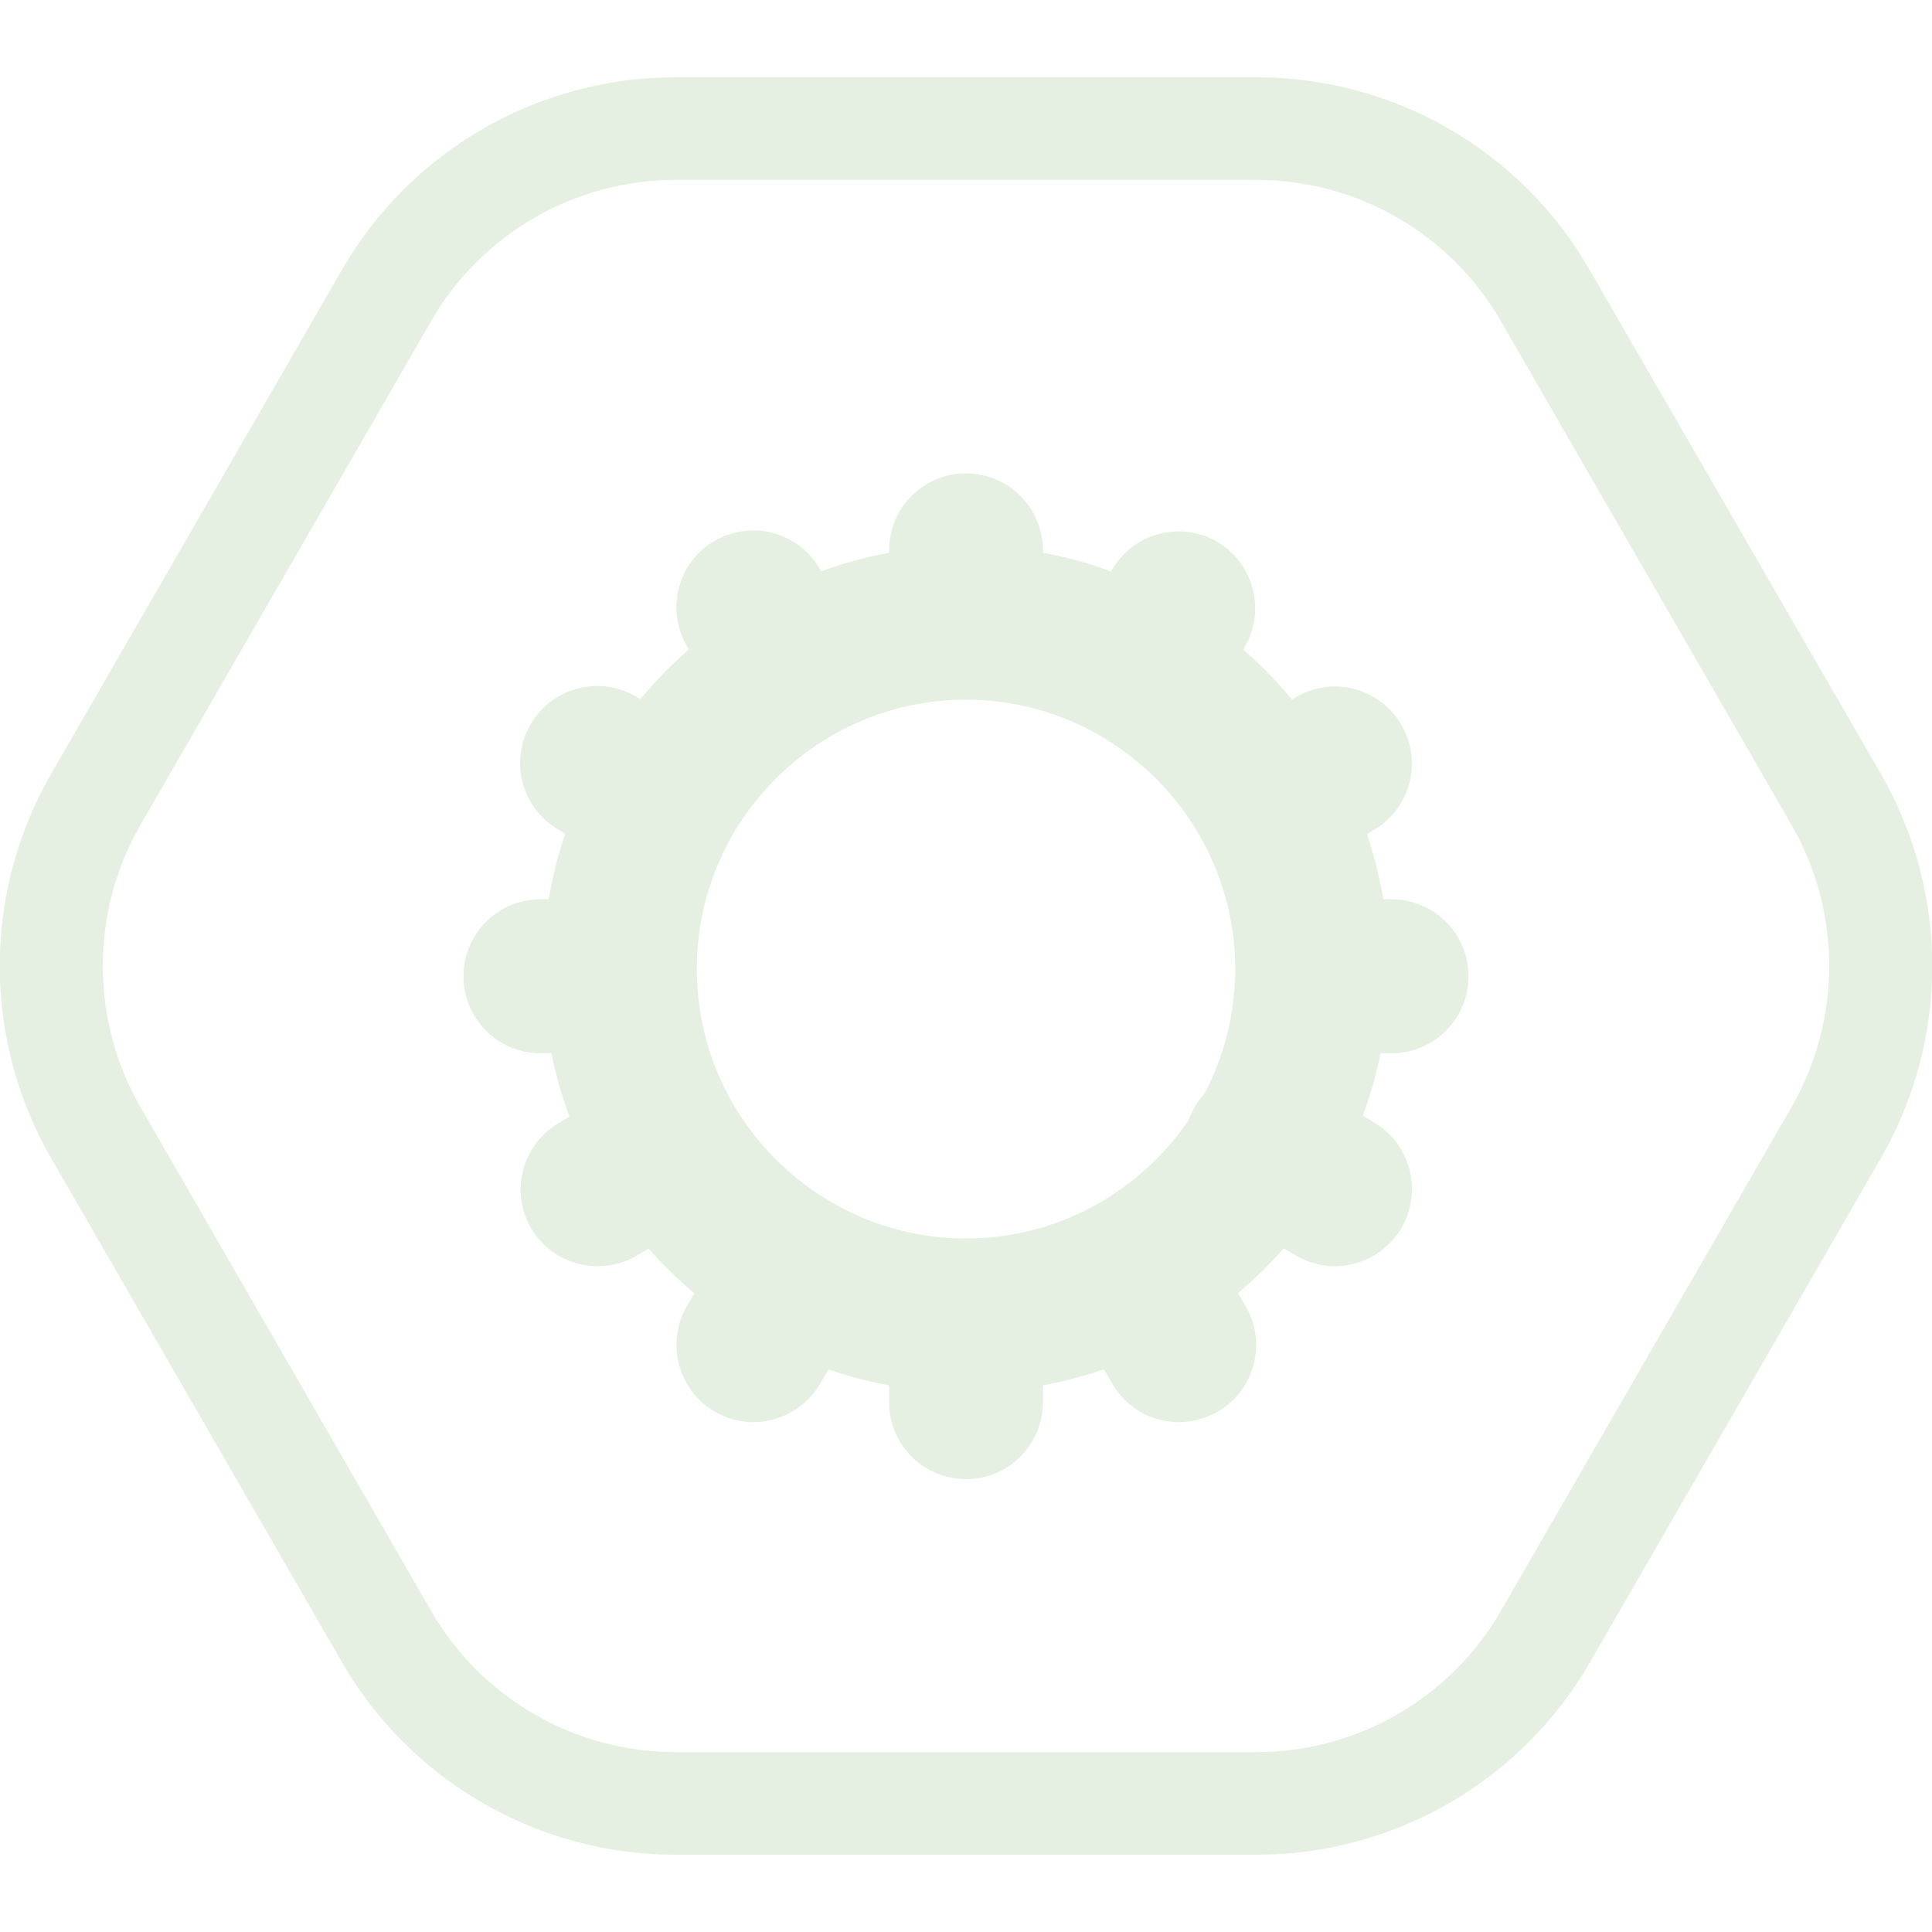
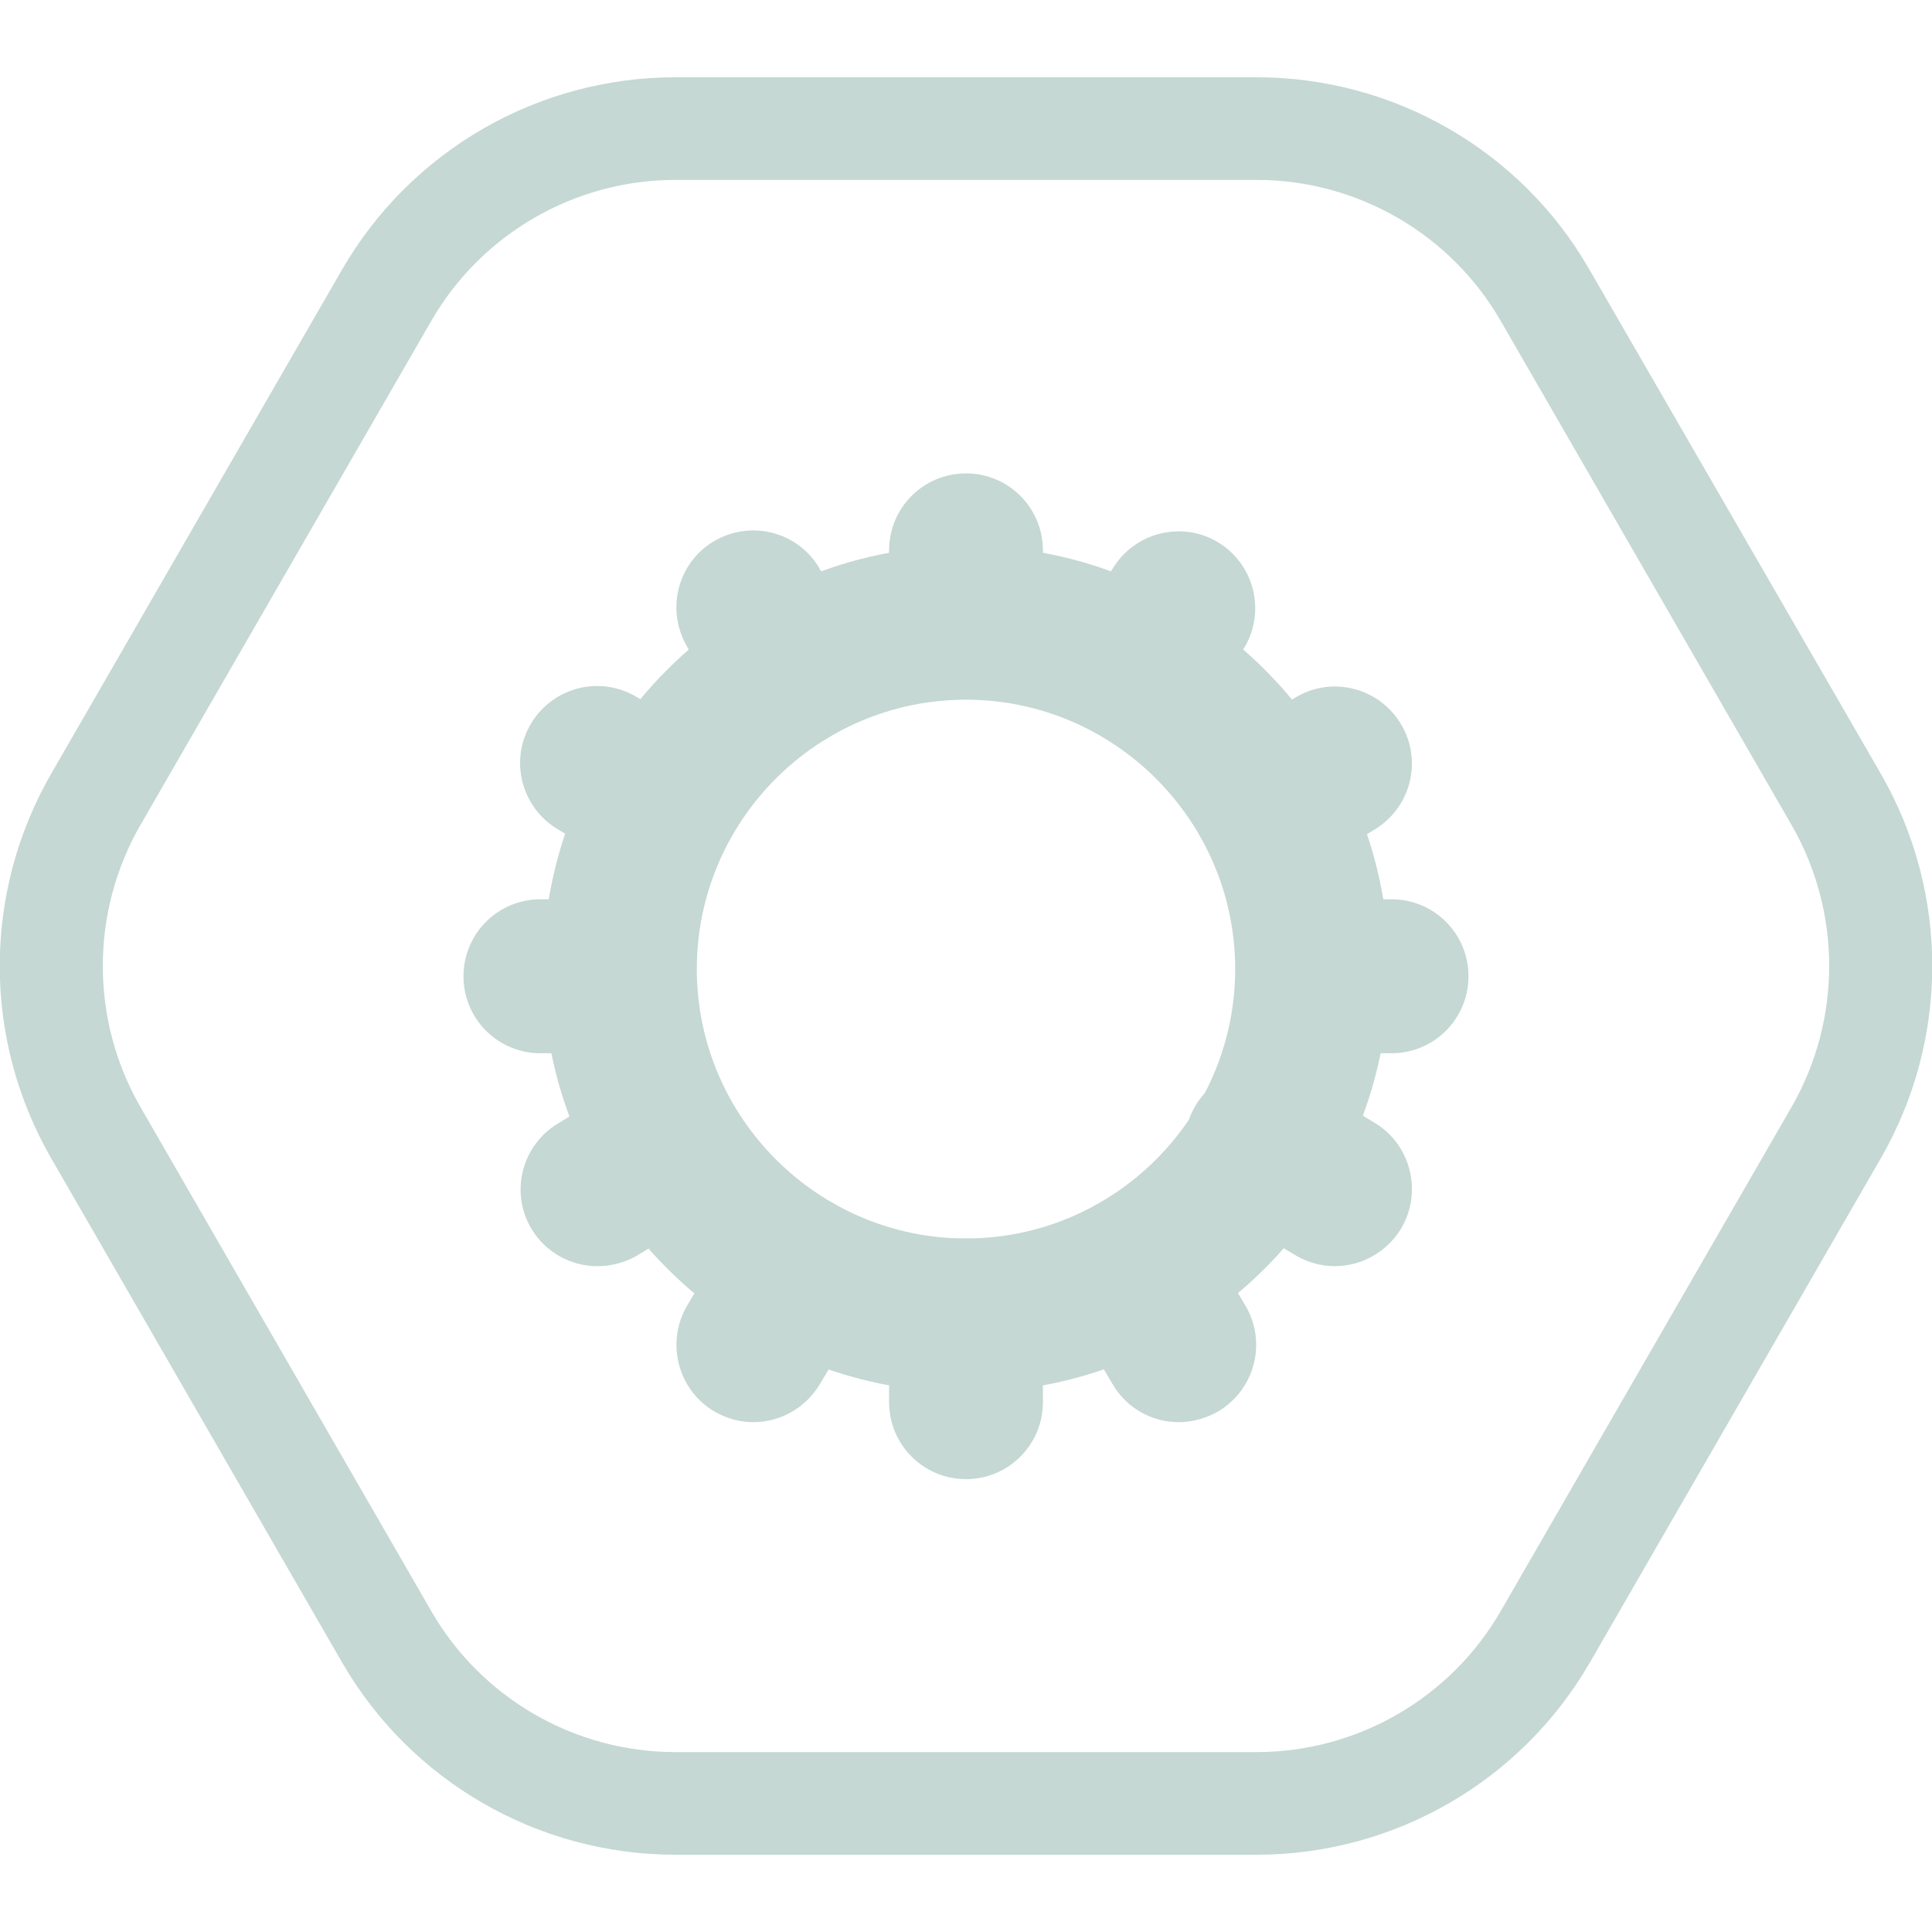
<svg xmlns="http://www.w3.org/2000/svg" width="100" height="100" viewBox="0 0 100 100" fill="none">
  <g clip-path="url(#clip0)">
-     <path d="M65.048 9.312C70.249 9.312 75.079 12.101 77.68 16.616L92.728 42.696C95.329 47.211 95.329 52.789 92.728 57.304L77.68 83.385C75.079 87.9 70.249 90.688 65.048 90.688H34.952C29.75 90.688 24.92 87.9 22.319 83.385L7.272 57.304C4.671 52.789 4.671 47.211 7.272 42.696L22.319 16.616C24.92 12.101 29.75 9.312 34.952 9.312H65.048ZM65.048 4H34.952C27.84 4 21.258 7.798 17.702 13.96L2.654 40.04C-0.902 46.202 -0.902 53.798 2.654 59.96L17.702 86.04C21.258 92.202 27.84 96 34.952 96H65.048C72.16 96 78.742 92.202 82.298 86.04L97.346 59.96C100.902 53.798 100.902 46.202 97.346 40.04L82.272 13.96C78.742 7.798 72.16 4 65.048 4Z" fill="#e5f0e2" />
-     <path d="M50 72.07C37.925 72.07 28.105 62.244 28.105 50.159C28.105 38.075 37.925 28.248 50 28.248C62.075 28.248 71.895 38.075 71.895 50.159C71.895 62.244 62.075 72.07 50 72.07ZM50 36.216C42.304 36.216 36.067 42.484 36.067 50.159C36.067 57.835 42.33 64.103 50 64.103C57.67 64.103 63.933 57.835 63.933 50.159C63.933 42.484 57.67 36.216 50 36.216Z" fill="#e5f0e2" />
-     <path d="M50 35.844C47.797 35.844 46.019 34.065 46.019 31.86V28.487C46.019 26.283 47.797 24.503 50 24.503C52.203 24.503 53.981 26.283 53.981 28.487V31.86C53.981 34.065 52.203 35.844 50 35.844Z" fill="#e5f0e2" />
-     <path d="M58.997 38.553C58.254 38.553 57.511 38.341 56.821 37.916C54.989 36.721 54.459 34.251 55.653 32.418L57.67 29.311C58.864 27.478 61.332 26.947 63.163 28.142C64.995 29.337 65.525 31.807 64.331 33.64L62.314 36.747C61.571 37.916 60.297 38.553 58.997 38.553Z" fill="#e5f0e2" />
-     <path d="M65.738 45.512C64.384 45.512 63.084 44.821 62.341 43.599C61.2 41.714 61.81 39.27 63.694 38.128L67.038 36.11C68.922 34.968 71.364 35.578 72.505 37.464C73.647 39.35 73.036 41.793 71.152 42.935L67.808 44.954C67.144 45.326 66.428 45.512 65.738 45.512Z" fill="#e5f0e2" />
-     <path d="M32.006 54.515H27.972C25.77 54.515 23.991 52.736 23.991 50.531C23.991 48.327 25.77 46.547 27.972 46.547H32.006C34.209 46.547 35.987 48.327 35.987 50.531C35.987 52.736 34.209 54.515 32.006 54.515Z" fill="#e5f0e2" />
-     <path d="M69.082 65.537C68.392 65.537 67.702 65.351 67.065 64.979L63.27 62.722C61.385 61.606 60.748 59.163 61.863 57.251C62.978 55.365 65.419 54.727 67.33 55.843L71.125 58.1C73.01 59.216 73.647 61.659 72.532 63.572C71.762 64.846 70.435 65.537 69.082 65.537Z" fill="#e5f0e2" />
-     <path d="M34.262 45.512C33.572 45.512 32.856 45.326 32.192 44.927L28.848 42.909C26.964 41.767 26.354 39.323 27.495 37.438C28.636 35.552 31.078 34.941 32.962 36.083L36.306 38.102C38.19 39.244 38.8 41.687 37.659 43.573C36.916 44.848 35.616 45.512 34.262 45.512Z" fill="#e5f0e2" />
-     <path d="M40.791 38.766C39.384 38.766 38.004 37.995 37.288 36.667L35.483 33.321C34.448 31.382 35.165 28.965 37.102 27.93C39.039 26.894 41.454 27.611 42.489 29.55L44.294 32.896C45.329 34.835 44.612 37.252 42.675 38.288C42.065 38.606 41.428 38.766 40.791 38.766Z" fill="#e5f0e2" />
-     <path d="M72.028 54.515H67.994C65.791 54.515 64.013 52.736 64.013 50.531C64.013 48.327 65.791 46.547 67.994 46.547H72.028C74.23 46.547 76.008 48.327 76.008 50.531C76.008 52.736 74.23 54.515 72.028 54.515Z" fill="#e5f0e2" />
-     <path d="M61.014 73.611C59.66 73.611 58.333 72.92 57.59 71.645L55.334 67.848C54.22 65.962 54.83 63.519 56.741 62.377C58.625 61.261 61.067 61.872 62.208 63.784L64.464 67.582C65.579 69.468 64.968 71.911 63.057 73.053C62.394 73.425 61.704 73.611 61.014 73.611Z" fill="#e5f0e2" />
-     <path d="M50 76.559C47.797 76.559 46.019 74.779 46.019 72.575V68.087C46.019 65.882 47.797 64.103 50 64.103C52.203 64.103 53.981 65.882 53.981 68.087V72.575C53.981 74.779 52.203 76.559 50 76.559Z" fill="#e5f0e2" />
-     <path d="M30.918 65.537C29.565 65.537 28.264 64.846 27.521 63.625C26.38 61.739 26.991 59.296 28.875 58.154L32.219 56.135C34.103 54.993 36.545 55.604 37.686 57.49C38.827 59.375 38.217 61.819 36.332 62.961L32.988 64.979C32.351 65.351 31.635 65.537 30.918 65.537Z" fill="#e5f0e2" />
-     <path d="M38.986 73.611C38.296 73.611 37.606 73.425 36.969 73.053C35.085 71.938 34.448 69.494 35.563 67.582L37.819 63.784C38.933 61.898 41.375 61.261 43.286 62.376C45.17 63.492 45.807 65.935 44.692 67.848L42.436 71.645C41.667 72.92 40.34 73.611 38.986 73.611Z" fill="#e5f0e2" />
+     <path d="M65.048 9.312C70.249 9.312 75.079 12.101 77.68 16.616L92.728 42.696C95.329 47.211 95.329 52.789 92.728 57.304L77.68 83.385C75.079 87.9 70.249 90.688 65.048 90.688H34.952C29.75 90.688 24.92 87.9 22.319 83.385L7.272 57.304C4.671 52.789 4.671 47.211 7.272 42.696L22.319 16.616C24.92 12.101 29.75 9.312 34.952 9.312H65.048ZM65.048 4H34.952C27.84 4 21.258 7.798 17.702 13.96L2.654 40.04C-0.902 46.202 -0.902 53.798 2.654 59.96L17.702 86.04C21.258 92.202 27.84 96 34.952 96H65.048C72.16 96 78.742 92.202 82.298 86.04L97.346 59.96C100.902 53.798 100.902 46.202 97.346 40.04L82.272 13.96C78.742 7.798 72.16 4 65.048 4Z" fill="#c5d8d3" />
+     <path d="M50 72.07C37.925 72.07 28.105 62.244 28.105 50.159C28.105 38.075 37.925 28.248 50 28.248C62.075 28.248 71.895 38.075 71.895 50.159C71.895 62.244 62.075 72.07 50 72.07ZM50 36.216C42.304 36.216 36.067 42.484 36.067 50.159C36.067 57.835 42.33 64.103 50 64.103C57.67 64.103 63.933 57.835 63.933 50.159C63.933 42.484 57.67 36.216 50 36.216Z" fill="#c5d8d3" />
+     <path d="M50 35.844C47.797 35.844 46.019 34.065 46.019 31.86V28.487C46.019 26.283 47.797 24.503 50 24.503C52.203 24.503 53.981 26.283 53.981 28.487V31.86C53.981 34.065 52.203 35.844 50 35.844Z" fill="#c5d8d3" />
+     <path d="M58.997 38.553C58.254 38.553 57.511 38.341 56.821 37.916C54.989 36.721 54.459 34.251 55.653 32.418L57.67 29.311C58.864 27.478 61.332 26.947 63.163 28.142C64.995 29.337 65.525 31.807 64.331 33.64L62.314 36.747C61.571 37.916 60.297 38.553 58.997 38.553Z" fill="#c5d8d3" />
+     <path d="M65.738 45.512C64.384 45.512 63.084 44.821 62.341 43.599C61.2 41.714 61.81 39.27 63.694 38.128L67.038 36.11C68.922 34.968 71.364 35.578 72.505 37.464C73.647 39.35 73.036 41.793 71.152 42.935L67.808 44.954C67.144 45.326 66.428 45.512 65.738 45.512Z" fill="#c5d8d3" />
+     <path d="M32.006 54.515H27.972C25.77 54.515 23.991 52.736 23.991 50.531C23.991 48.327 25.77 46.547 27.972 46.547H32.006C34.209 46.547 35.987 48.327 35.987 50.531C35.987 52.736 34.209 54.515 32.006 54.515Z" fill="#c5d8d3" />
+     <path d="M69.082 65.537C68.392 65.537 67.702 65.351 67.065 64.979L63.27 62.722C61.385 61.606 60.748 59.163 61.863 57.251C62.978 55.365 65.419 54.727 67.33 55.843L71.125 58.1C73.01 59.216 73.647 61.659 72.532 63.572C71.762 64.846 70.435 65.537 69.082 65.537Z" fill="#c5d8d3" />
+     <path d="M34.262 45.512C33.572 45.512 32.856 45.326 32.192 44.927L28.848 42.909C26.964 41.767 26.354 39.323 27.495 37.438C28.636 35.552 31.078 34.941 32.962 36.083L36.306 38.102C38.19 39.244 38.8 41.687 37.659 43.573C36.916 44.848 35.616 45.512 34.262 45.512Z" fill="#c5d8d3" />
+     <path d="M40.791 38.766C39.384 38.766 38.004 37.995 37.288 36.667L35.483 33.321C34.448 31.382 35.165 28.965 37.102 27.93C39.039 26.894 41.454 27.611 42.489 29.55L44.294 32.896C45.329 34.835 44.612 37.252 42.675 38.288C42.065 38.606 41.428 38.766 40.791 38.766Z" fill="#c5d8d3" />
+     <path d="M72.028 54.515H67.994C65.791 54.515 64.013 52.736 64.013 50.531C64.013 48.327 65.791 46.547 67.994 46.547H72.028C74.23 46.547 76.008 48.327 76.008 50.531C76.008 52.736 74.23 54.515 72.028 54.515Z" fill="#c5d8d3" />
+     <path d="M61.014 73.611C59.66 73.611 58.333 72.92 57.59 71.645L55.334 67.848C54.22 65.962 54.83 63.519 56.741 62.377C58.625 61.261 61.067 61.872 62.208 63.784L64.464 67.582C65.579 69.468 64.968 71.911 63.057 73.053C62.394 73.425 61.704 73.611 61.014 73.611Z" fill="#c5d8d3" />
+     <path d="M50 76.559C47.797 76.559 46.019 74.779 46.019 72.575V68.087C46.019 65.882 47.797 64.103 50 64.103C52.203 64.103 53.981 65.882 53.981 68.087V72.575C53.981 74.779 52.203 76.559 50 76.559Z" fill="#c5d8d3" />
+     <path d="M30.918 65.537C29.565 65.537 28.264 64.846 27.521 63.625C26.38 61.739 26.991 59.296 28.875 58.154L32.219 56.135C34.103 54.993 36.545 55.604 37.686 57.49C38.827 59.375 38.217 61.819 36.332 62.961L32.988 64.979C32.351 65.351 31.635 65.537 30.918 65.537Z" fill="#c5d8d3" />
+     <path d="M38.986 73.611C38.296 73.611 37.606 73.425 36.969 73.053C35.085 71.938 34.448 69.494 35.563 67.582L37.819 63.784C38.933 61.898 41.375 61.261 43.286 62.376C45.17 63.492 45.807 65.935 44.692 67.848L42.436 71.645C41.667 72.92 40.34 73.611 38.986 73.611Z" fill="#c5d8d3" />
  </g>
  <defs>
    <clipPath id="clip0">
-       <rect width="100" height="92" fill="#e5f0e2" transform="translate(0 4)" />
+       <rect width="100" height="92" fill="#c5d8d3" transform="translate(0 4)" />
    </clipPath>
  </defs>
</svg>
